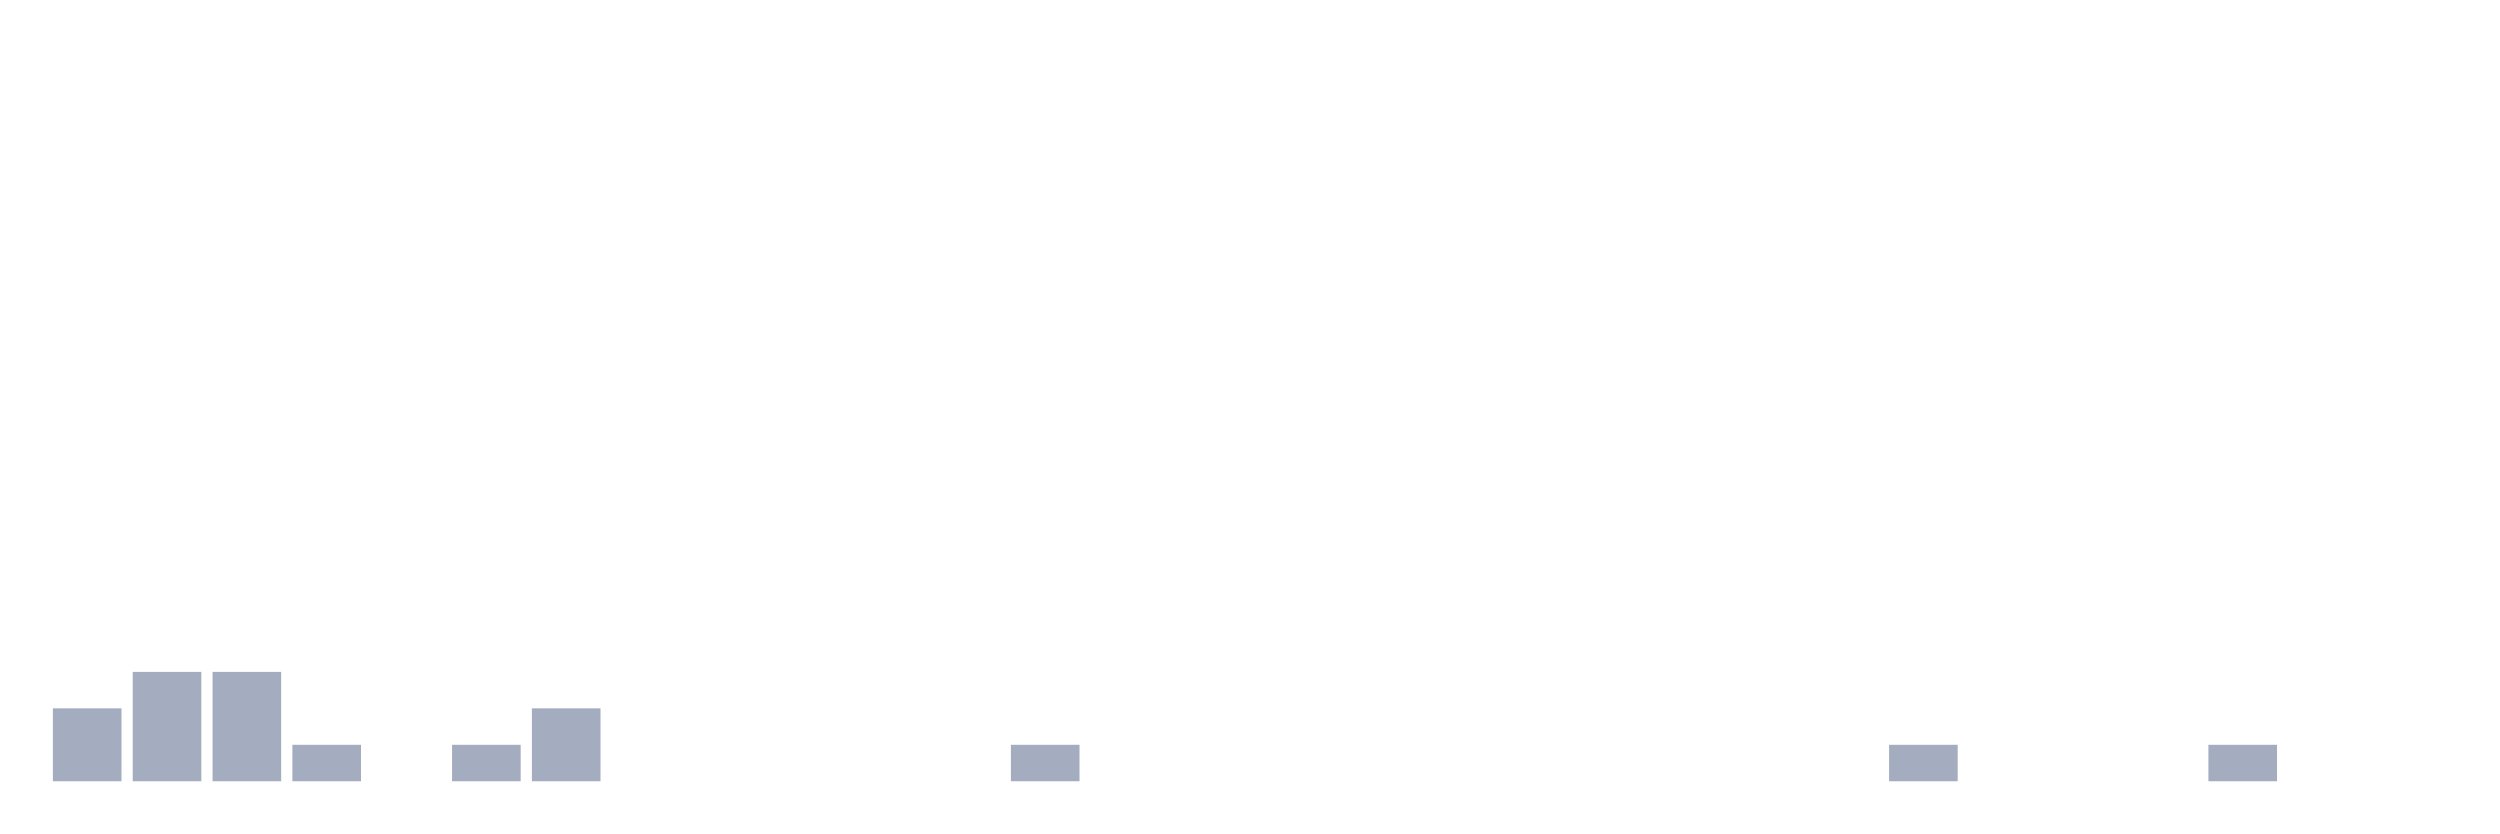
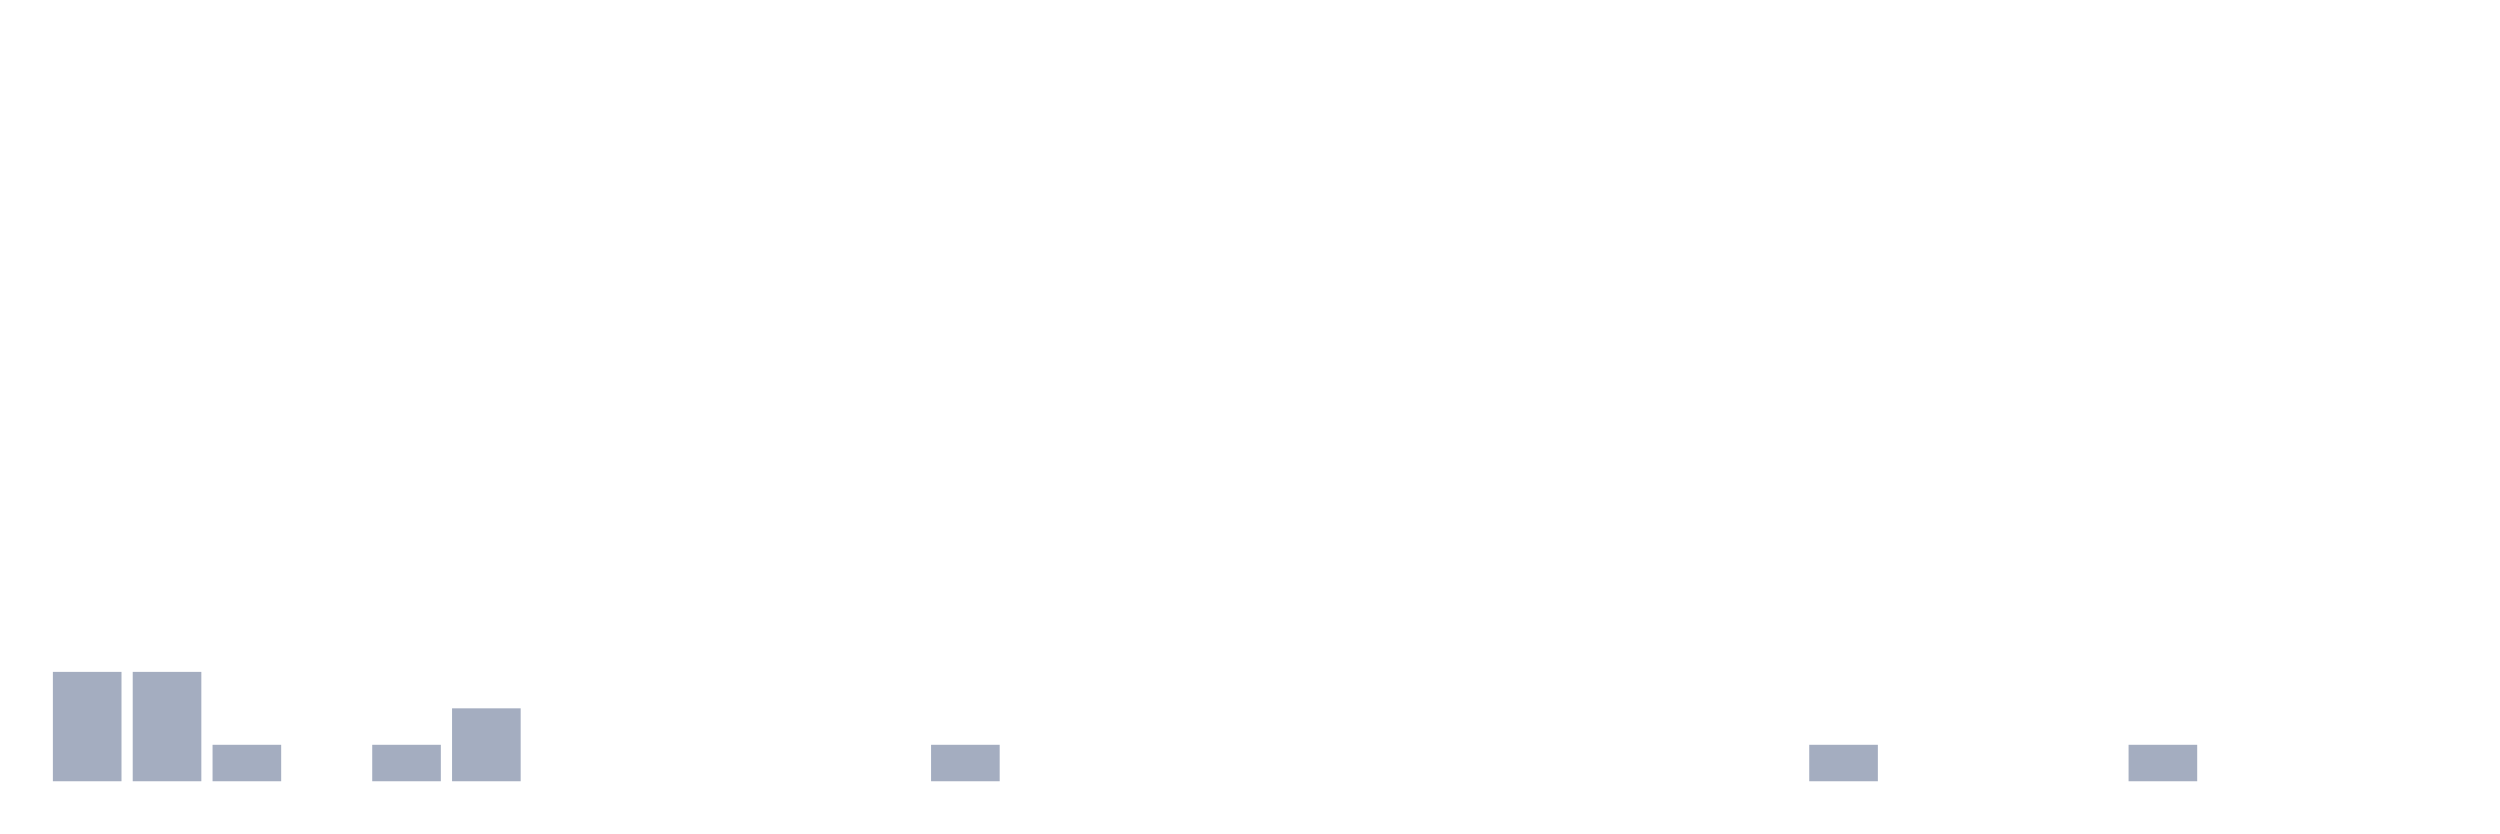
<svg xmlns="http://www.w3.org/2000/svg" viewBox="0 0 480 160">
  <g transform="translate(10,10)">
-     <rect class="bar" x="0.153" width="13.175" y="126" height="14" fill="rgb(164,173,192)" />
+     <rect class="bar" x="0.153" width="13.175" y="119" height="21" fill="rgb(164,173,192)" />
    <rect class="bar" x="15.482" width="13.175" y="119" height="21" fill="rgb(164,173,192)" />
-     <rect class="bar" x="30.81" width="13.175" y="119" height="21" fill="rgb(164,173,192)" />
-     <rect class="bar" x="46.138" width="13.175" y="133" height="7" fill="rgb(164,173,192)" />
-     <rect class="bar" x="61.466" width="13.175" y="140" height="0" fill="rgb(164,173,192)" />
-     <rect class="bar" x="76.794" width="13.175" y="133" height="7" fill="rgb(164,173,192)" />
-     <rect class="bar" x="92.123" width="13.175" y="126" height="14" fill="rgb(164,173,192)" />
+     <rect class="bar" x="30.81" width="13.175" y="133" height="7" fill="rgb(164,173,192)" />
+     <rect class="bar" x="46.138" width="13.175" y="140" height="0" fill="rgb(164,173,192)" />
+     <rect class="bar" x="61.466" width="13.175" y="133" height="7" fill="rgb(164,173,192)" />
+     <rect class="bar" x="76.794" width="13.175" y="126" height="14" fill="rgb(164,173,192)" />
+     <rect class="bar" x="92.123" width="13.175" y="140" height="0" fill="rgb(164,173,192)" />
    <rect class="bar" x="107.451" width="13.175" y="140" height="0" fill="rgb(164,173,192)" />
    <rect class="bar" x="122.779" width="13.175" y="140" height="0" fill="rgb(164,173,192)" />
    <rect class="bar" x="138.107" width="13.175" y="140" height="0" fill="rgb(164,173,192)" />
    <rect class="bar" x="153.436" width="13.175" y="140" height="0" fill="rgb(164,173,192)" />
-     <rect class="bar" x="168.764" width="13.175" y="140" height="0" fill="rgb(164,173,192)" />
-     <rect class="bar" x="184.092" width="13.175" y="133" height="7" fill="rgb(164,173,192)" />
+     <rect class="bar" x="168.764" width="13.175" y="133" height="7" fill="rgb(164,173,192)" />
+     <rect class="bar" x="184.092" width="13.175" y="140" height="0" fill="rgb(164,173,192)" />
    <rect class="bar" x="199.42" width="13.175" y="140" height="0" fill="rgb(164,173,192)" />
    <rect class="bar" x="214.748" width="13.175" y="140" height="0" fill="rgb(164,173,192)" />
    <rect class="bar" x="230.077" width="13.175" y="140" height="0" fill="rgb(164,173,192)" />
    <rect class="bar" x="245.405" width="13.175" y="140" height="0" fill="rgb(164,173,192)" />
    <rect class="bar" x="260.733" width="13.175" y="140" height="0" fill="rgb(164,173,192)" />
    <rect class="bar" x="276.061" width="13.175" y="140" height="0" fill="rgb(164,173,192)" />
    <rect class="bar" x="291.39" width="13.175" y="140" height="0" fill="rgb(164,173,192)" />
    <rect class="bar" x="306.718" width="13.175" y="140" height="0" fill="rgb(164,173,192)" />
    <rect class="bar" x="322.046" width="13.175" y="140" height="0" fill="rgb(164,173,192)" />
-     <rect class="bar" x="337.374" width="13.175" y="140" height="0" fill="rgb(164,173,192)" />
-     <rect class="bar" x="352.702" width="13.175" y="133" height="7" fill="rgb(164,173,192)" />
+     <rect class="bar" x="337.374" width="13.175" y="133" height="7" fill="rgb(164,173,192)" />
+     <rect class="bar" x="352.702" width="13.175" y="140" height="0" fill="rgb(164,173,192)" />
    <rect class="bar" x="368.031" width="13.175" y="140" height="0" fill="rgb(164,173,192)" />
    <rect class="bar" x="383.359" width="13.175" y="140" height="0" fill="rgb(164,173,192)" />
-     <rect class="bar" x="398.687" width="13.175" y="140" height="0" fill="rgb(164,173,192)" />
-     <rect class="bar" x="414.015" width="13.175" y="133" height="7" fill="rgb(164,173,192)" />
+     <rect class="bar" x="398.687" width="13.175" y="133" height="7" fill="rgb(164,173,192)" />
+     <rect class="bar" x="414.015" width="13.175" y="140" height="0" fill="rgb(164,173,192)" />
    <rect class="bar" x="429.344" width="13.175" y="140" height="0" fill="rgb(164,173,192)" />
    <rect class="bar" x="444.672" width="13.175" y="140" height="0" fill="rgb(164,173,192)" />
  </g>
</svg>
